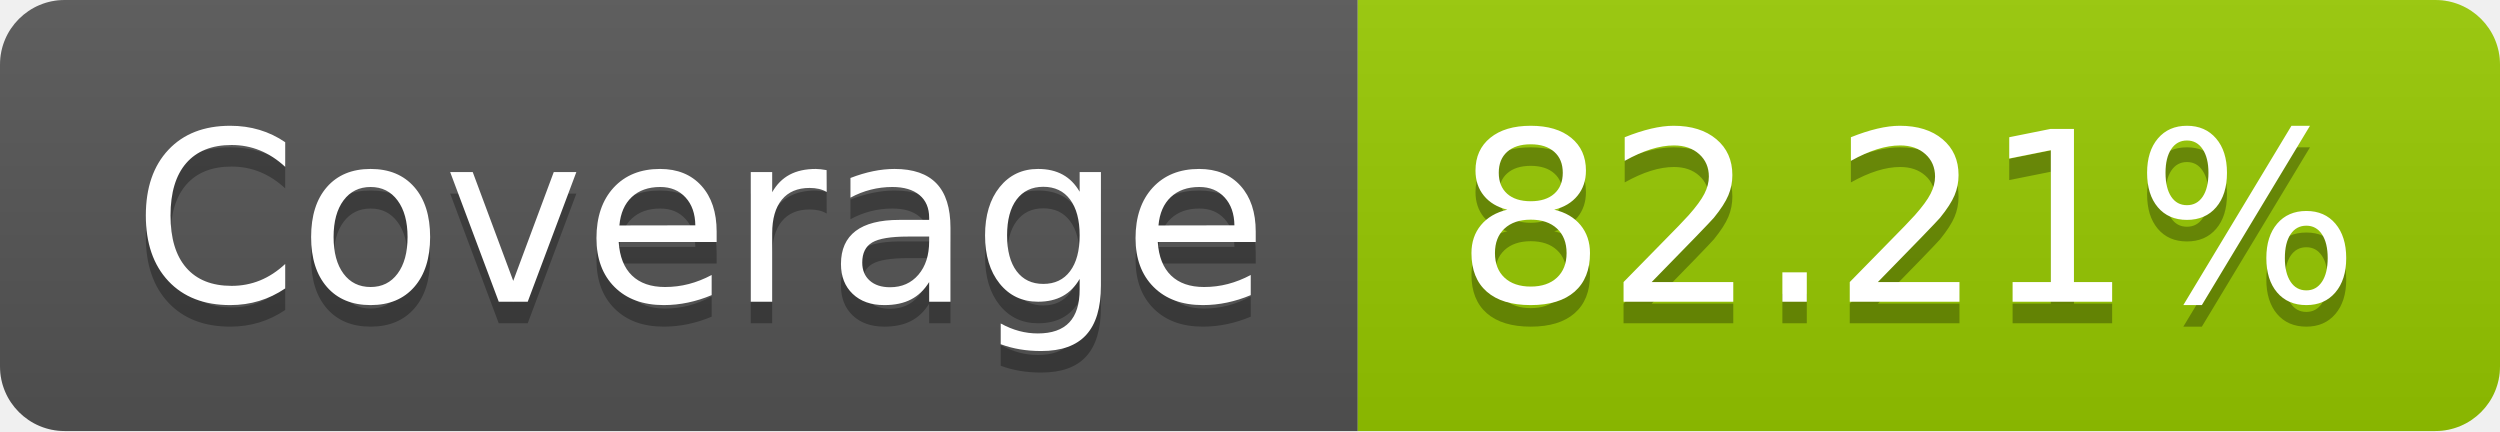
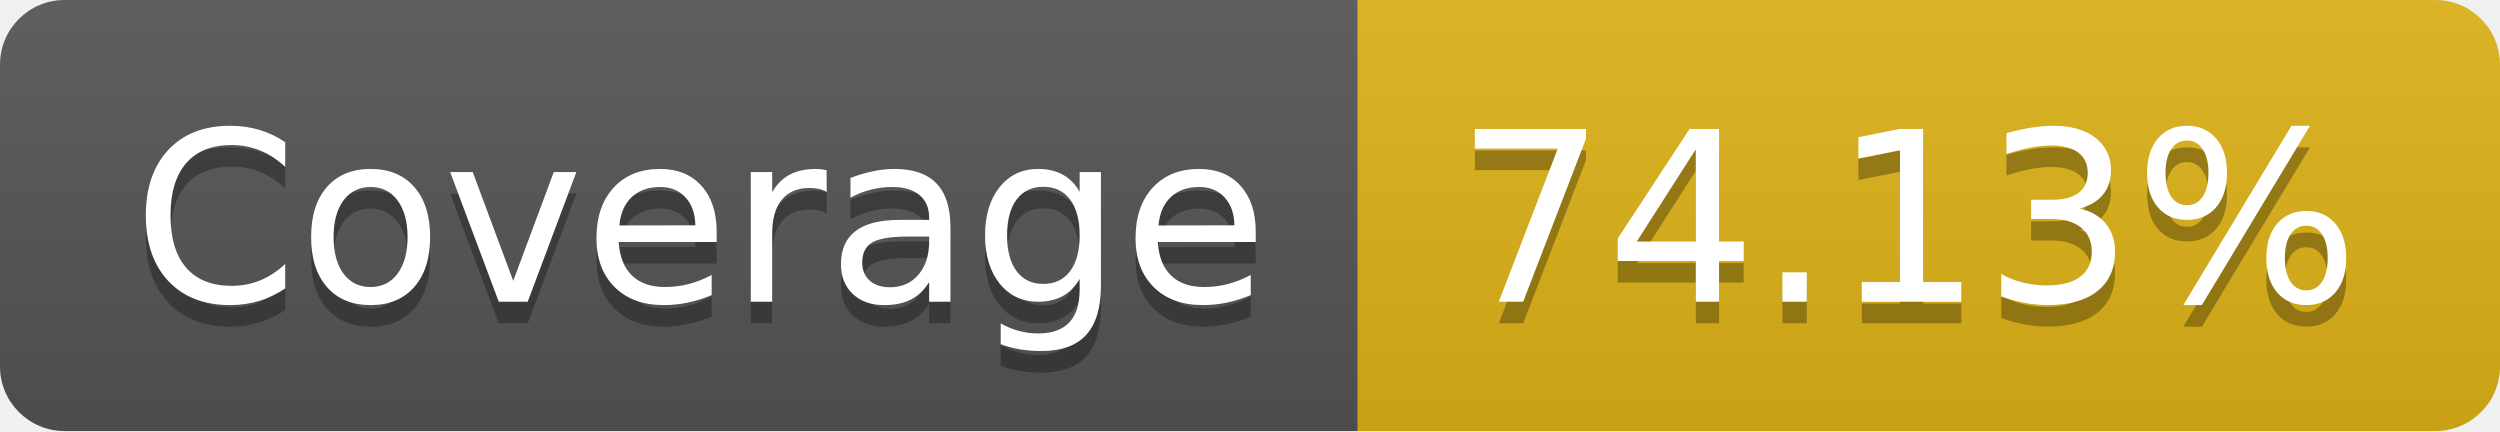
- <svg xmlns="http://www.w3.org/2000/svg" width="116" height="20" role="img" aria-label="Coverage: 82.21%">
+ <svg xmlns="http://www.w3.org/2000/svg" width="116" height="20" role="img" aria-label="Coverage: 74.13%">
  <linearGradient id="s" x2="0" y2="100%">
    <stop offset="0" stop-color="#bbb" stop-opacity=".1" />
    <stop offset="1" stop-opacity=".1" />
  </linearGradient>
  <clipPath id="r">
    <rect width="116" height="20" rx="3" fill="#fff" />
  </clipPath>
  <g clip-path="url(#r)">
    <rect width="63" height="20" fill="#555" />
-     <rect x="63" width="53" height="20" fill="#97ca00" />
+     <rect x="63" width="53" height="20" fill="#dfb317" />
    <rect width="116" height="20" fill="url(#s)" />
  </g>
  <g fill="#fff" text-anchor="middle" font-family="Verdana,Geneva,DejaVu Sans,sans-serif" text-rendering="geometricPrecision" font-size="110">
    <text aria-hidden="true" x="325" y="150" fill="#010101" fill-opacity=".3" transform="scale(.1)" textLength="530">Coverage</text>
    <text x="325" y="140" transform="scale(.1)" fill="#fff" textLength="530">Coverage</text>
-     <text aria-hidden="true" x="885" y="150" fill="#010101" fill-opacity=".3" transform="scale(.1)" textLength="430">82.21%</text>
-     <text x="885" y="140" transform="scale(.1)" fill="#fff" textLength="430">82.21%</text>
+     <text aria-hidden="true" x="885" y="150" fill="#010101" fill-opacity=".3" transform="scale(.1)" textLength="430">74.13%</text>
+     <text x="885" y="140" transform="scale(.1)" fill="#fff" textLength="430">74.13%</text>
  </g>
</svg>
